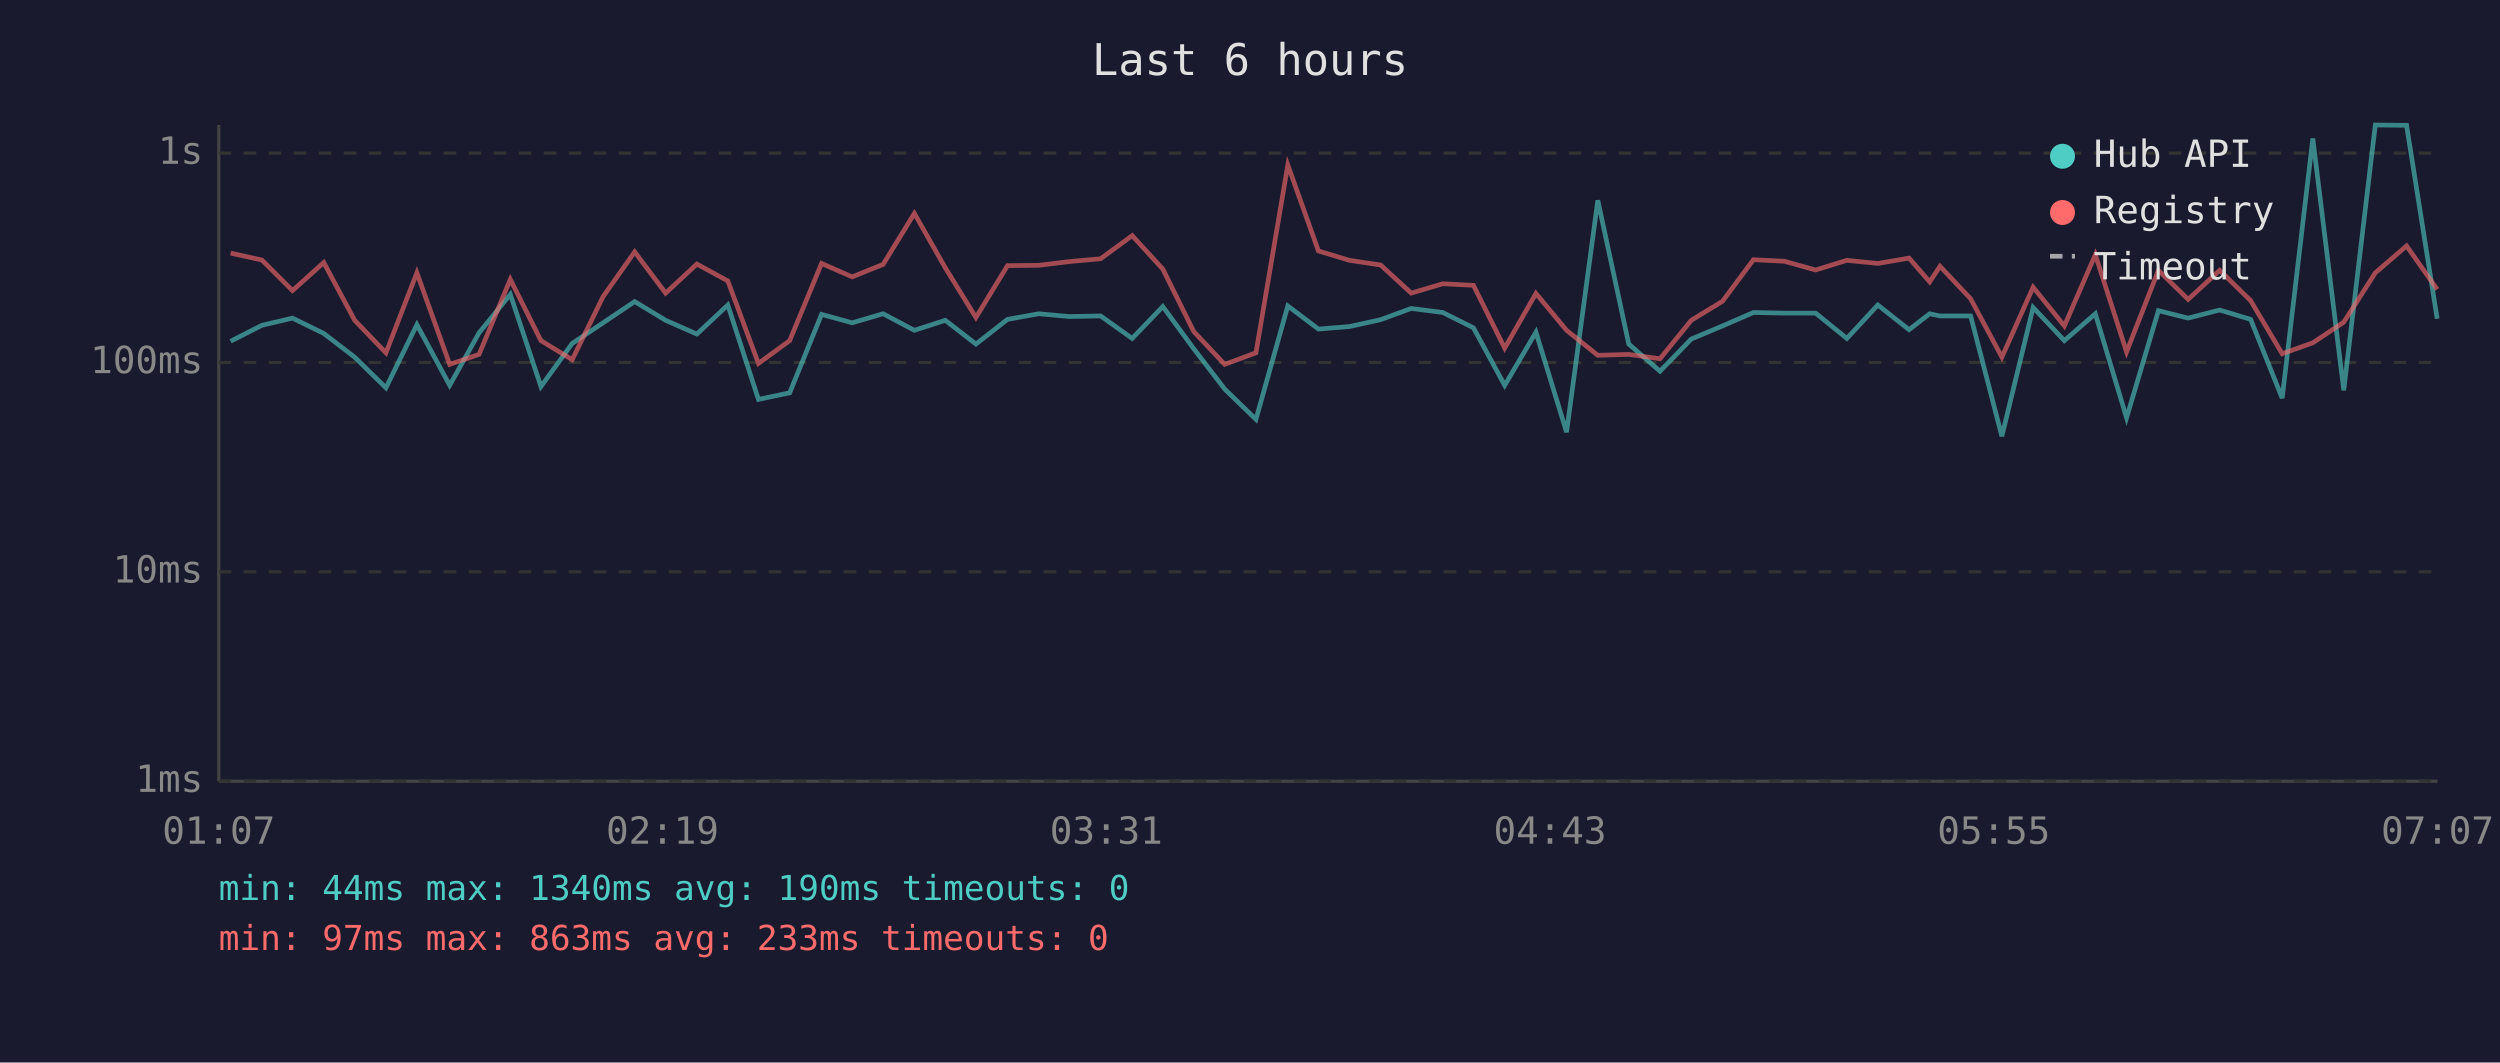
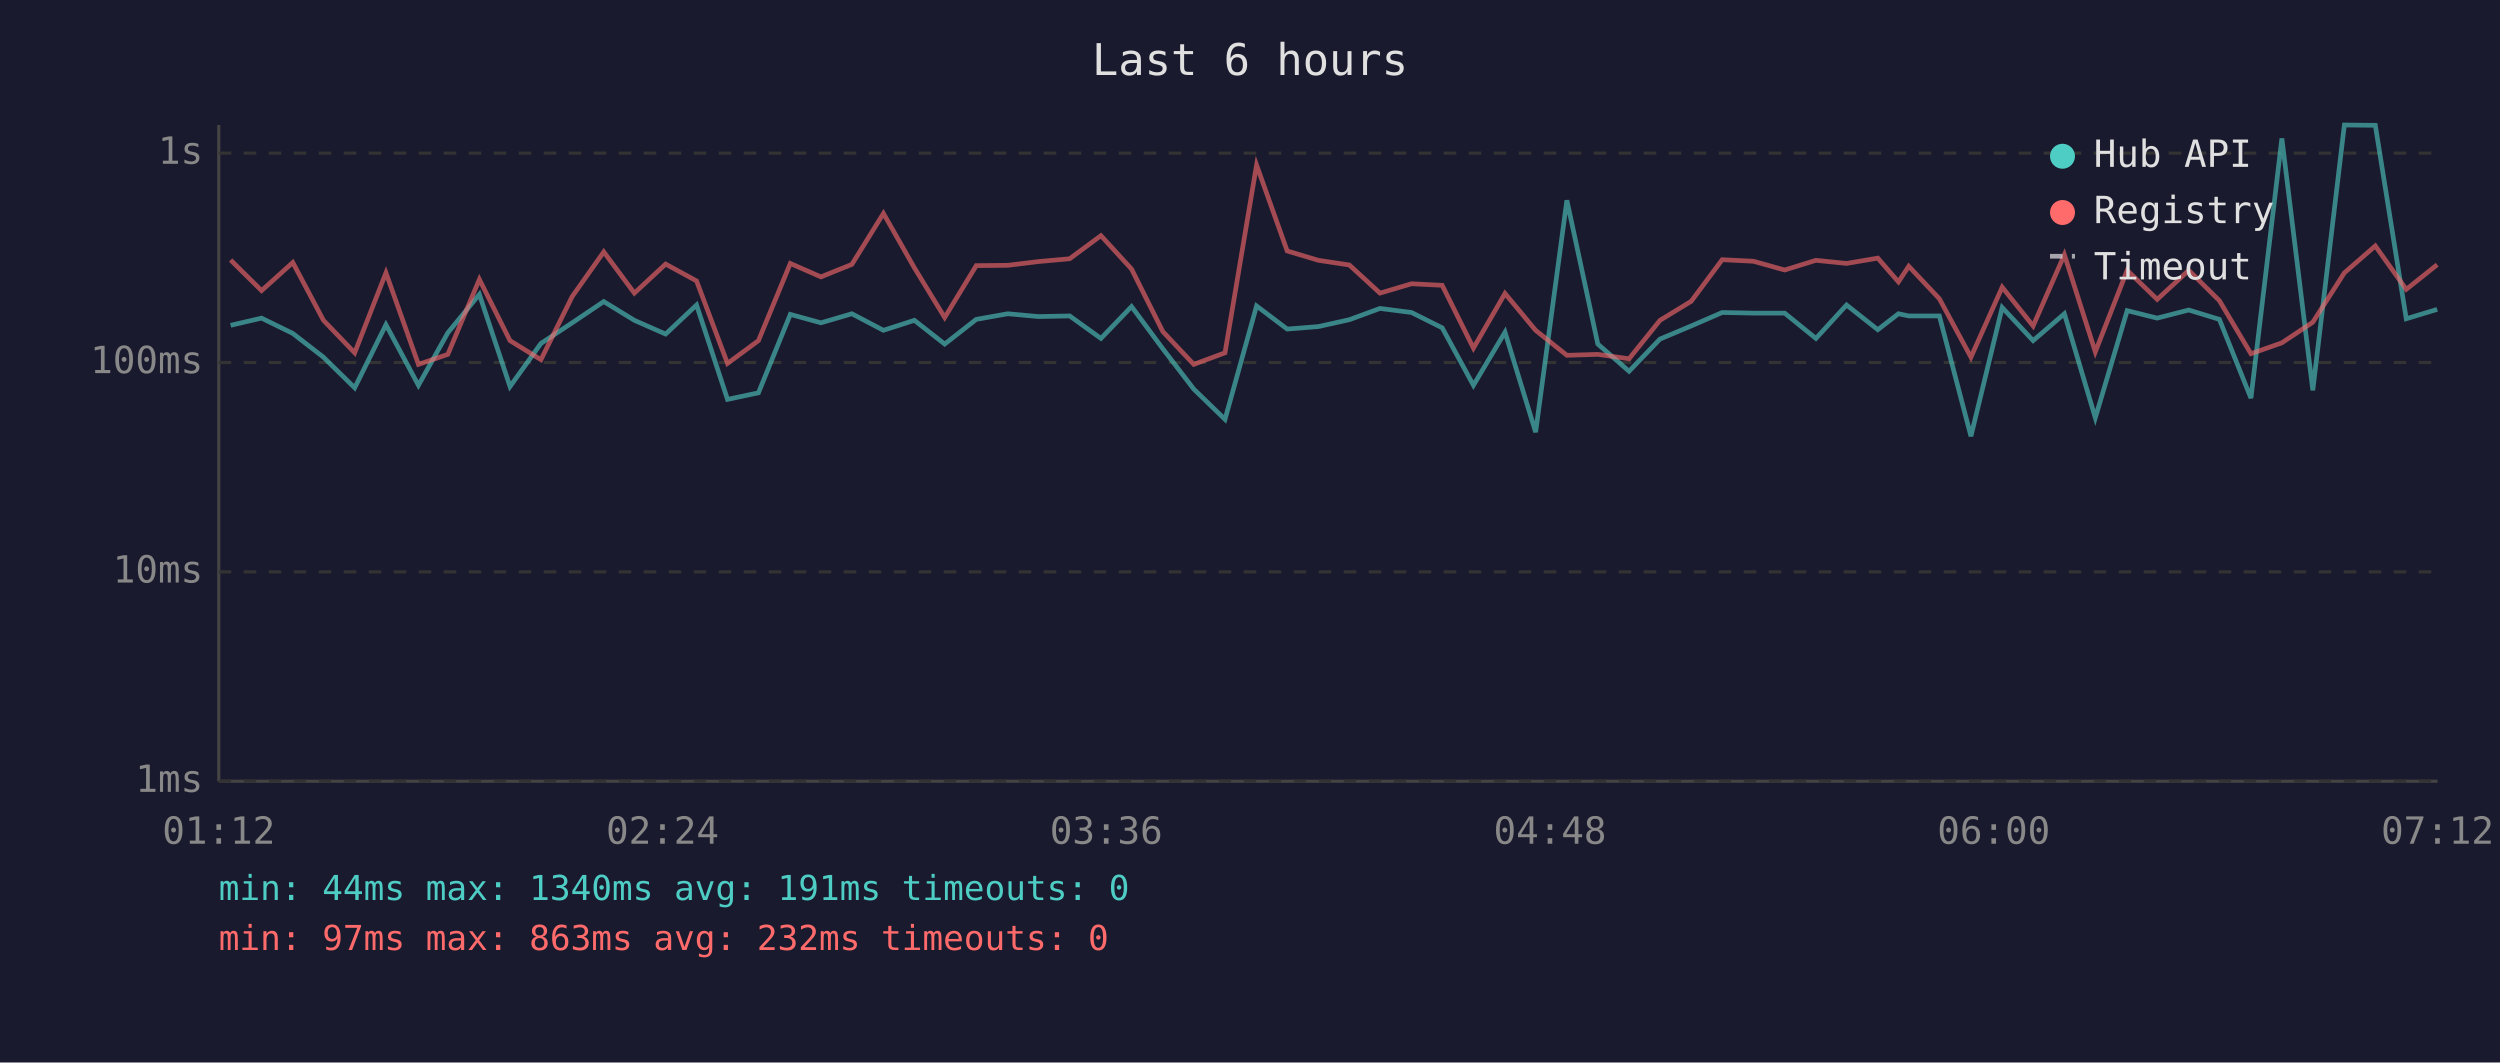
<svg xmlns="http://www.w3.org/2000/svg" viewBox="0 0 800 340" font-family="monospace" font-size="12">
  <rect width="800" height="340" fill="#1a1a2e" />
  <text x="400" y="24" fill="#e0e0e0" font-size="14" text-anchor="middle">Last 6 hours</text>
  <line x1="70" y1="40" x2="70" y2="250" stroke="#444" stroke-width="1" />
  <line x1="70" y1="250" x2="780" y2="250" stroke="#444" stroke-width="1" />
  <line x1="70" y1="250" x2="780" y2="250" stroke="#333" stroke-width="1" stroke-dasharray="4" />
  <text x="65" y="250" fill="#888" text-anchor="end" dominant-baseline="middle">1ms</text>
  <line x1="70" y1="183" x2="780" y2="183" stroke="#333" stroke-width="1" stroke-dasharray="4" />
  <text x="65" y="183" fill="#888" text-anchor="end" dominant-baseline="middle">10ms</text>
  <line x1="70" y1="116" x2="780" y2="116" stroke="#333" stroke-width="1" stroke-dasharray="4" />
  <text x="65" y="116" fill="#888" text-anchor="end" dominant-baseline="middle">100ms</text>
  <line x1="70" y1="49" x2="780" y2="49" stroke="#333" stroke-width="1" stroke-dasharray="4" />
  <text x="65" y="49" fill="#888" text-anchor="end" dominant-baseline="middle">1s</text>
-   <text x="70" y="270" fill="#888" text-anchor="middle">01:07</text>
-   <text x="212" y="270" fill="#888" text-anchor="middle">02:19</text>
-   <text x="354" y="270" fill="#888" text-anchor="middle">03:31</text>
-   <text x="496" y="270" fill="#888" text-anchor="middle">04:43</text>
-   <text x="638" y="270" fill="#888" text-anchor="middle">05:55</text>
-   <text x="780" y="270" fill="#888" text-anchor="middle">07:07</text>
-   <polyline points="73.8,109.2 83.8,104.1 93.6,101.8 103.6,106.7 113.5,114.3 123.5,124.1 133.4,103.9 143.9,123.3 153.3,106.5 163.3,94.2 173.1,123.7 183.1,109.9 193.0,103.3 203.1,96.5 213.0,102.5 223.0,106.9 232.9,97.6 242.7,127.8 252.7,125.7 262.9,100.6 272.7,103.3 282.6,100.4 292.6,105.7 302.5,102.5 312.3,110.1 322.4,102.2 332.4,100.4 342.2,101.3 352.2,101.1 362.3,108.3 372.1,98.1 382.0,111.6 391.9,124.5 401.9,134.2 412.1,97.9 421.9,105.3 431.8,104.5 441.8,102.3 451.6,98.7 461.7,100.0 471.5,104.9 481.5,123.3 491.5,106.3 501.3,138.3 511.3,64.1 521.2,110.1 531.2,118.8 541.2,108.5 551.2,104.3 561.1,100.0 571.0,100.2 581.0,100.2 591.0,108.3 600.9,97.6 610.9,105.5 617.5,100.4 620.8,101.1 630.6,101.1 640.6,139.6 650.6,98.4 660.6,109.0 670.5,100.4 680.5,133.7 690.7,99.4 700.2,101.8 710.3,99.2 720.2,102.2 730.3,127.4 740.1,44.3 750.0,124.9 760.1,40.0 770.1,40.1 779.9,102.0" fill="none" stroke="#4ecdc4" stroke-width="1.5" opacity="0.6" />
-   <polyline points="73.8,81.0 83.8,83.2 93.6,93.0 103.6,84.0 113.5,102.5 123.5,112.9 133.4,87.3 143.9,116.6 153.3,113.4 163.3,89.4 173.1,109.0 183.1,115.1 193.0,94.9 203.1,80.6 213.0,93.8 223.0,84.5 232.9,89.9 242.7,116.3 252.7,109.0 262.9,84.3 272.7,88.6 282.6,84.6 292.6,68.3 302.5,85.7 312.3,101.6 322.4,85.0 332.4,84.9 342.2,83.7 352.2,82.8 362.3,75.4 372.1,86.1 382.0,106.1 391.9,116.6 401.9,112.9 412.1,52.8 421.9,80.3 431.8,83.3 441.8,84.8 451.6,93.8 461.7,90.8 471.5,91.3 481.5,111.4 491.5,93.9 501.3,105.7 511.3,113.7 521.2,113.4 531.2,114.8 541.2,102.5 551.2,96.4 561.1,83.1 571.0,83.6 581.0,86.4 591.0,83.3 600.9,84.3 610.9,82.6 617.5,90.2 620.8,85.2 630.6,95.6 640.6,114.3 650.6,91.9 660.6,104.3 670.5,81.5 680.5,112.6 690.7,86.5 700.2,95.8 710.3,86.5 720.2,96.2 730.3,113.2 740.1,109.7 750.0,103.1 760.1,87.3 770.1,78.7 779.9,92.6" fill="none" stroke="#ff6b6b" stroke-width="1.5" opacity="0.6" />
+   <text x="70" y="270" fill="#888" text-anchor="middle">01:12</text>
+   <text x="212" y="270" fill="#888" text-anchor="middle">02:24</text>
+   <text x="354" y="270" fill="#888" text-anchor="middle">03:36</text>
+   <text x="496" y="270" fill="#888" text-anchor="middle">04:48</text>
+   <text x="638" y="270" fill="#888" text-anchor="middle">06:00</text>
+   <text x="780" y="270" fill="#888" text-anchor="middle">07:12</text>
+   <polyline points="73.8,104.1 83.7,101.8 93.7,106.7 103.5,114.3 113.5,124.1 123.5,103.9 133.9,123.3 143.3,106.5 153.4,94.2 163.2,123.7 173.1,109.9 183.1,103.3 193.2,96.5 203.0,102.5 213.0,106.9 222.9,97.6 232.8,127.8 242.7,125.7 252.9,100.6 262.7,103.3 272.6,100.4 282.7,105.7 292.6,102.5 302.3,110.1 312.4,102.2 322.5,100.4 332.3,101.3 342.3,101.1 352.3,108.3 362.1,98.1 372.1,111.6 382.0,124.5 392.0,134.2 402.1,97.9 411.9,105.3 421.9,104.5 431.8,102.3 441.6,98.7 451.7,100.0 461.5,104.9 471.5,123.3 481.6,106.3 491.4,138.3 501.4,64.1 511.3,110.1 521.3,118.8 531.2,108.5 541.2,104.3 551.1,100.0 561.1,100.2 571.1,100.2 581.1,108.3 590.9,97.6 600.9,105.5 607.5,100.4 610.8,101.1 620.6,101.1 630.7,139.6 640.7,98.4 650.6,109.0 660.6,100.4 670.5,133.7 680.7,99.4 690.3,101.8 700.4,99.2 710.2,102.2 720.3,127.4 730.2,44.3 740.1,124.9 750.2,40.0 760.1,40.1 770.0,102.0 779.9,99.0" fill="none" stroke="#4ecdc4" stroke-width="1.5" opacity="0.6" />
+   <polyline points="73.8,83.2 83.7,93.0 93.7,84.0 103.5,102.5 113.5,112.9 123.5,87.3 133.9,116.6 143.3,113.4 153.4,89.4 163.2,109.0 173.1,115.1 183.1,94.9 193.2,80.6 203.0,93.8 213.0,84.5 222.9,89.9 232.8,116.3 242.7,109.0 252.9,84.3 262.7,88.6 272.6,84.6 282.7,68.3 292.6,85.7 302.3,101.6 312.4,85.0 322.5,84.9 332.3,83.7 342.3,82.8 352.3,75.4 362.1,86.1 372.1,106.1 382.0,116.6 392.0,112.9 402.1,52.8 411.9,80.3 421.9,83.3 431.8,84.8 441.6,93.8 451.7,90.8 461.5,91.3 471.5,111.4 481.6,93.9 491.4,105.7 501.4,113.7 511.3,113.4 521.3,114.8 531.2,102.5 541.2,96.4 551.1,83.1 561.1,83.6 571.1,86.4 581.1,83.3 590.9,84.3 600.9,82.6 607.5,90.2 610.8,85.2 620.6,95.6 630.7,114.3 640.7,91.9 650.6,104.3 660.6,81.5 670.5,112.6 680.7,86.5 690.3,95.8 700.4,86.5 710.2,96.2 720.3,113.2 730.2,109.7 740.1,103.1 750.2,87.3 760.1,78.7 770.0,92.6 779.9,84.7" fill="none" stroke="#ff6b6b" stroke-width="1.5" opacity="0.6" />
  <circle cx="660" cy="50" r="4" fill="#4ecdc4" />
  <text x="670" y="50" fill="#e0e0e0" dominant-baseline="middle">Hub API</text>
  <circle cx="660" cy="68" r="4" fill="#ff6b6b" />
  <text x="670" y="68" fill="#e0e0e0" dominant-baseline="middle">Registry</text>
  <line x1="656" y1="82" x2="664" y2="82" stroke="#e0e0e0" stroke-width="1.5" stroke-dasharray="4,3" opacity="0.7" />
  <text x="670" y="86" fill="#e0e0e0" dominant-baseline="middle">Timeout</text>
-   <text x="70" y="288" fill="#4ecdc4" font-size="11">min: 44ms  max: 1340ms  avg: 190ms  timeouts: 0</text>
-   <text x="70" y="304" fill="#ff6b6b" font-size="11">min: 97ms  max: 863ms  avg: 233ms  timeouts: 0</text>
+   <text x="70" y="288" fill="#4ecdc4" font-size="11">min: 44ms  max: 1340ms  avg: 191ms  timeouts: 0</text>
+   <text x="70" y="304" fill="#ff6b6b" font-size="11">min: 97ms  max: 863ms  avg: 232ms  timeouts: 0</text>
</svg>
